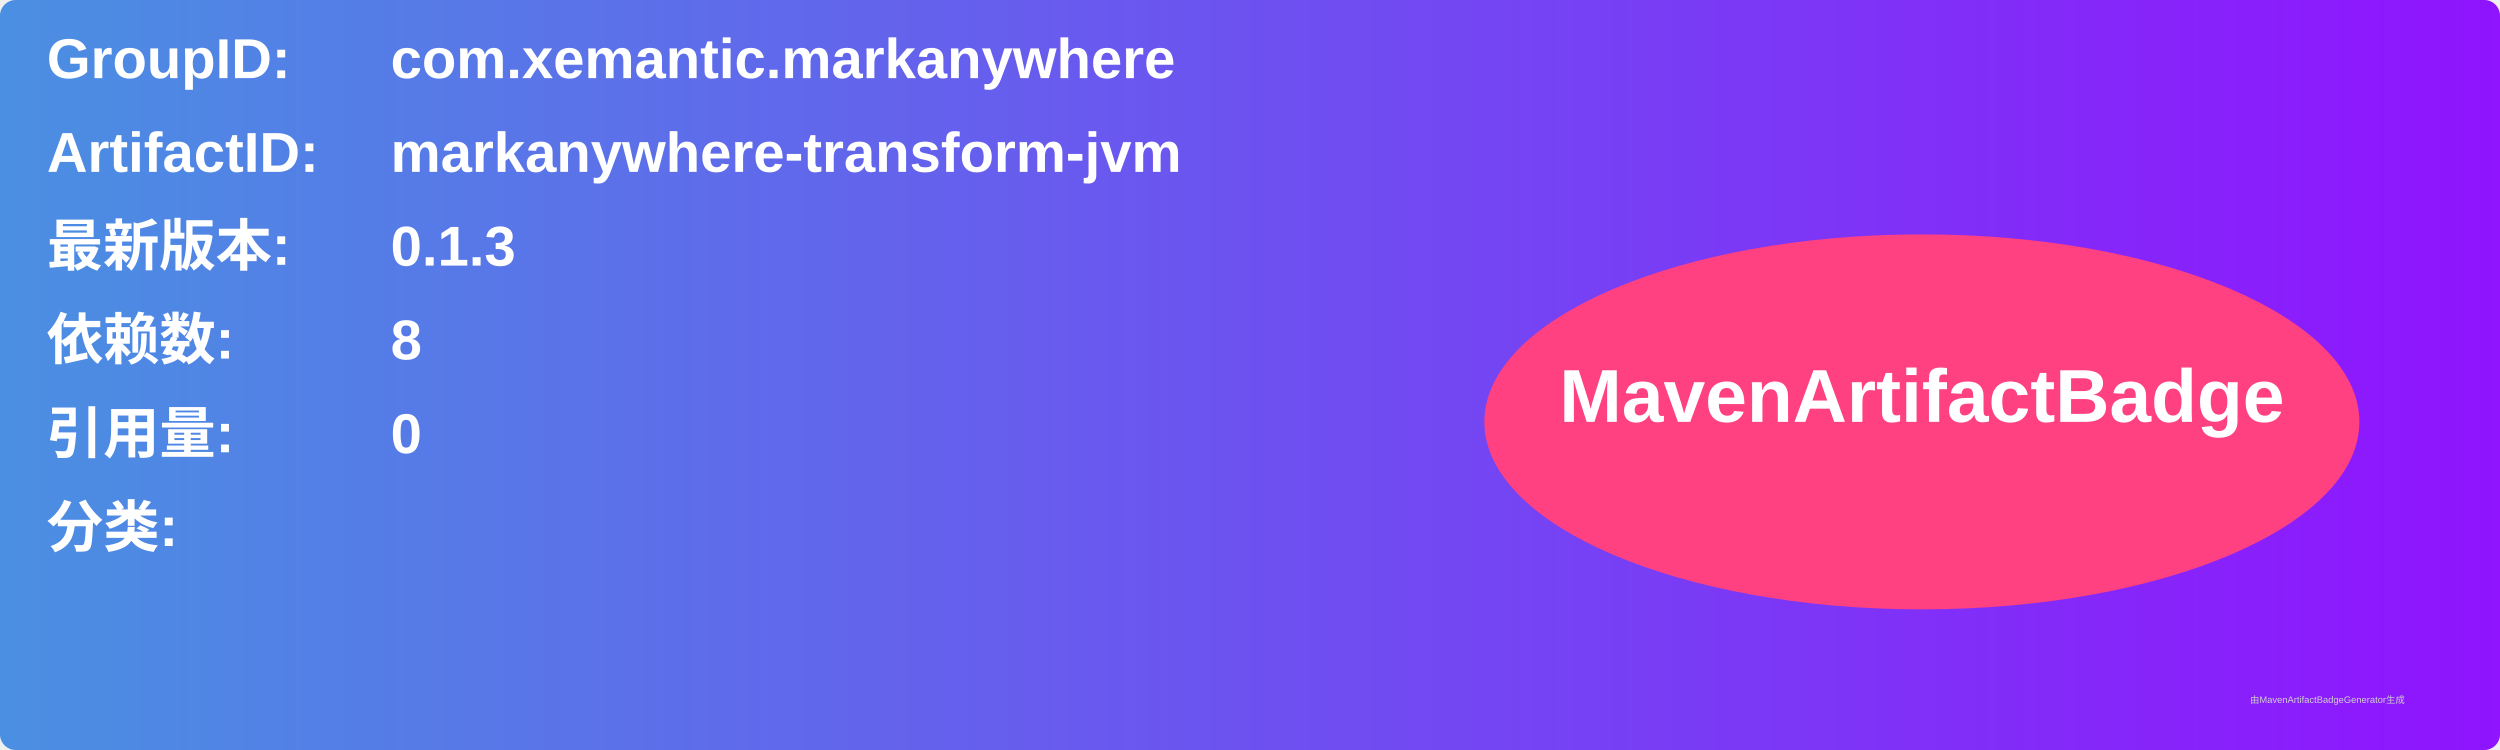
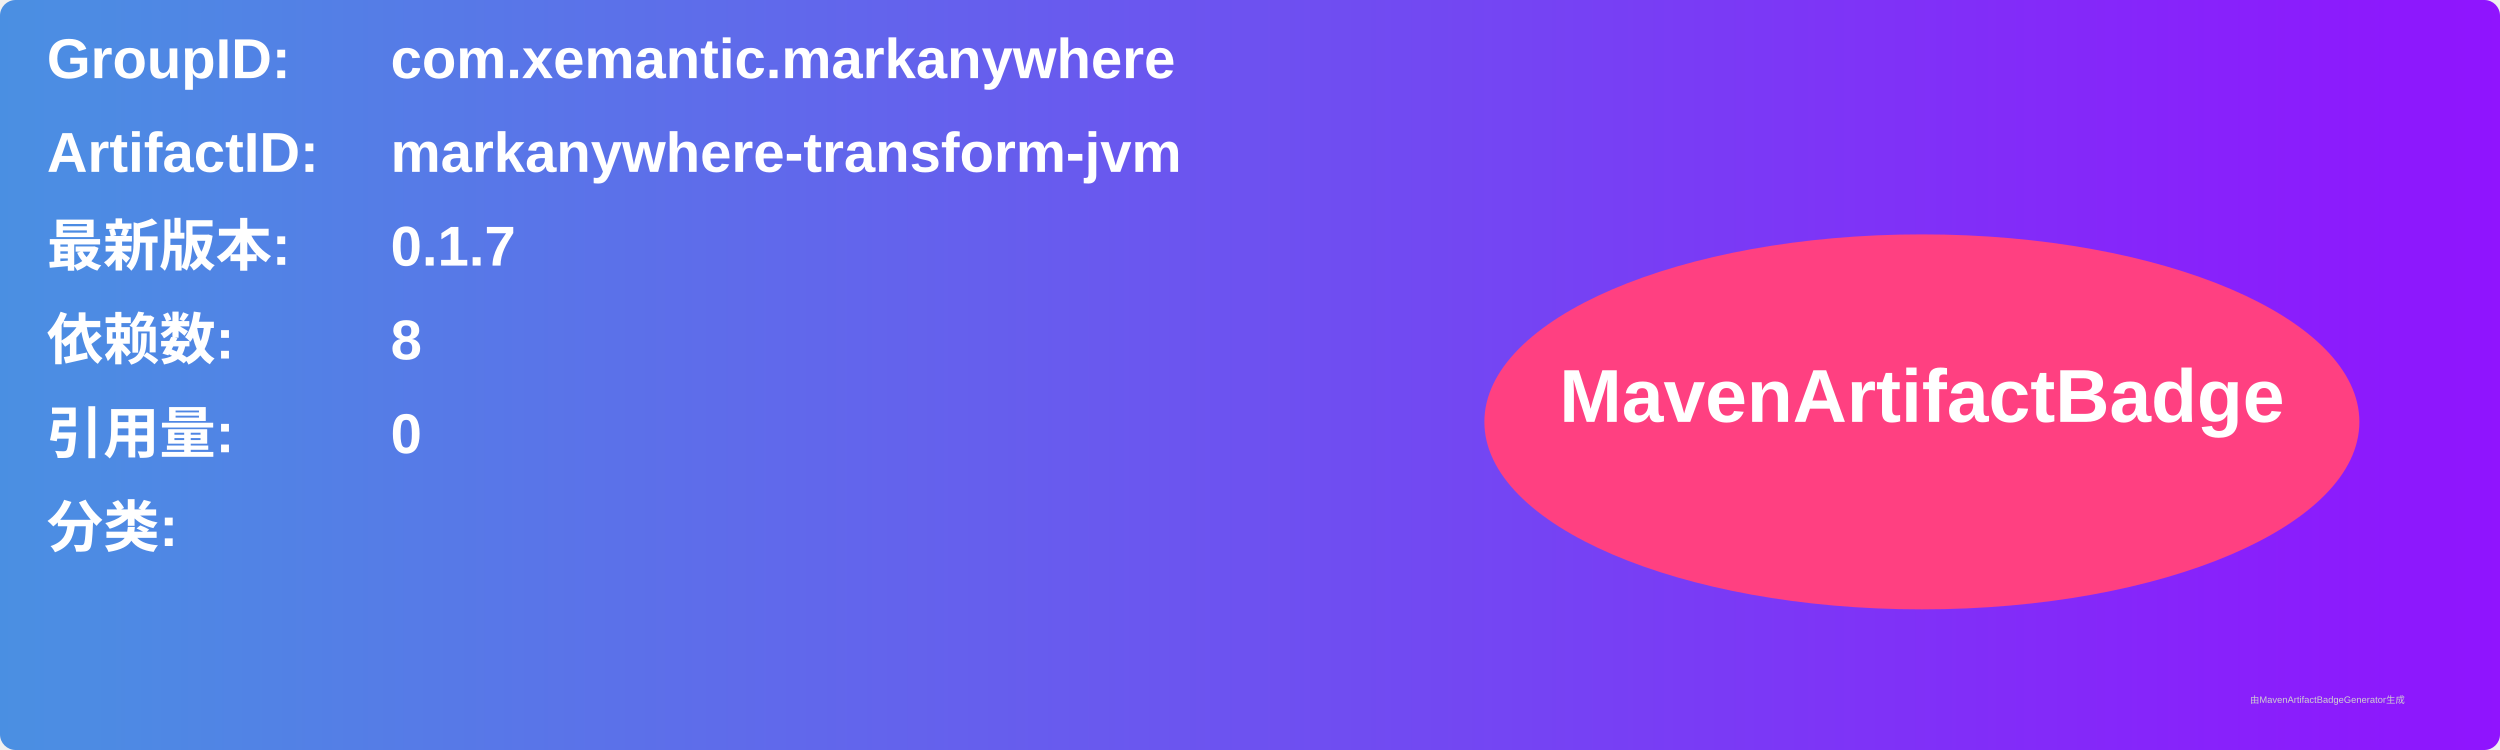
<svg xmlns="http://www.w3.org/2000/svg" width="800" height="240" viewBox="0 0 800 240">
  <linearGradient id="grad" x1="0%" y1="0%" x2="100%" y2="0%">
    <stop offset="0%" stop-color="#4a90e2" />
    <stop offset="100%" stop-color="#9013fe" />
  </linearGradient>
  <rect width="100%" height="100%" rx="5" ry="5" fill="url(#grad)" />
  <g transform="translate(15, 15)">
    <text x="0" y="10" font-family="Arial" font-size="18" fill="white" font-weight="bold" width="260">GroupID:</text>
    <text x="110" y="10" font-family="Arial" font-size="18" fill="white" font-weight="bold" width="460">com.xemantic.markanywhere</text>
    <text x="0" y="40" font-family="Arial" font-size="18" fill="white" font-weight="bold" width="260">ArtifactID:</text>
    <text x="110" y="40" font-family="Arial" font-size="18" fill="white" font-weight="bold" width="460">markanywhere-transform-jvm</text>
    <text x="0" y="70" font-family="Arial" font-size="18" fill="white" font-weight="bold">最新版本:</text>
    <text x="110" y="70" font-family="Arial" font-size="18" fill="white" font-weight="bold">
-       <tspan font-weight="bold">0.1.3</tspan>
+       <tspan font-weight="bold">0.1.7</tspan>
    </text>
    <text x="0" y="100" font-family="Arial" font-size="18" fill="white" font-weight="bold">依赖数: </text>
    <text x="110" y="100" font-family="Arial" font-size="18" fill="white">
      <tspan font-weight="bold">8</tspan>
    </text>
    <text x="0" y="130" font-family="Arial" font-size="18" fill="white" font-weight="bold">引用量: </text>
    <text x="110" y="130" font-family="Arial" font-size="18" fill="white">
      <tspan font-weight="bold">0</tspan>
    </text>
    <text x="0" y="160" font-family="Arial" font-size="18" fill="white" font-weight="bold">分类:</text>
    <text x="10" y="190" font-family="Arial" font-size="10" fill="white">
      <tspan font-weight="bold" />
    </text>
    <ellipse cx="600" cy="120" rx="140" ry="60" fill="#ff4081" />
    <text x="600" y="120" text-anchor="middle" font-family="Arial" font-size="24" fill="white" font-weight="bold">MavenArtifactBadge</text>
  </g>
  <text x="720" y="225" font-family="Arial" font-size="3" fill="#d0d0d0">由MavenArtifactBadgeGenerator生成</text>
</svg>
